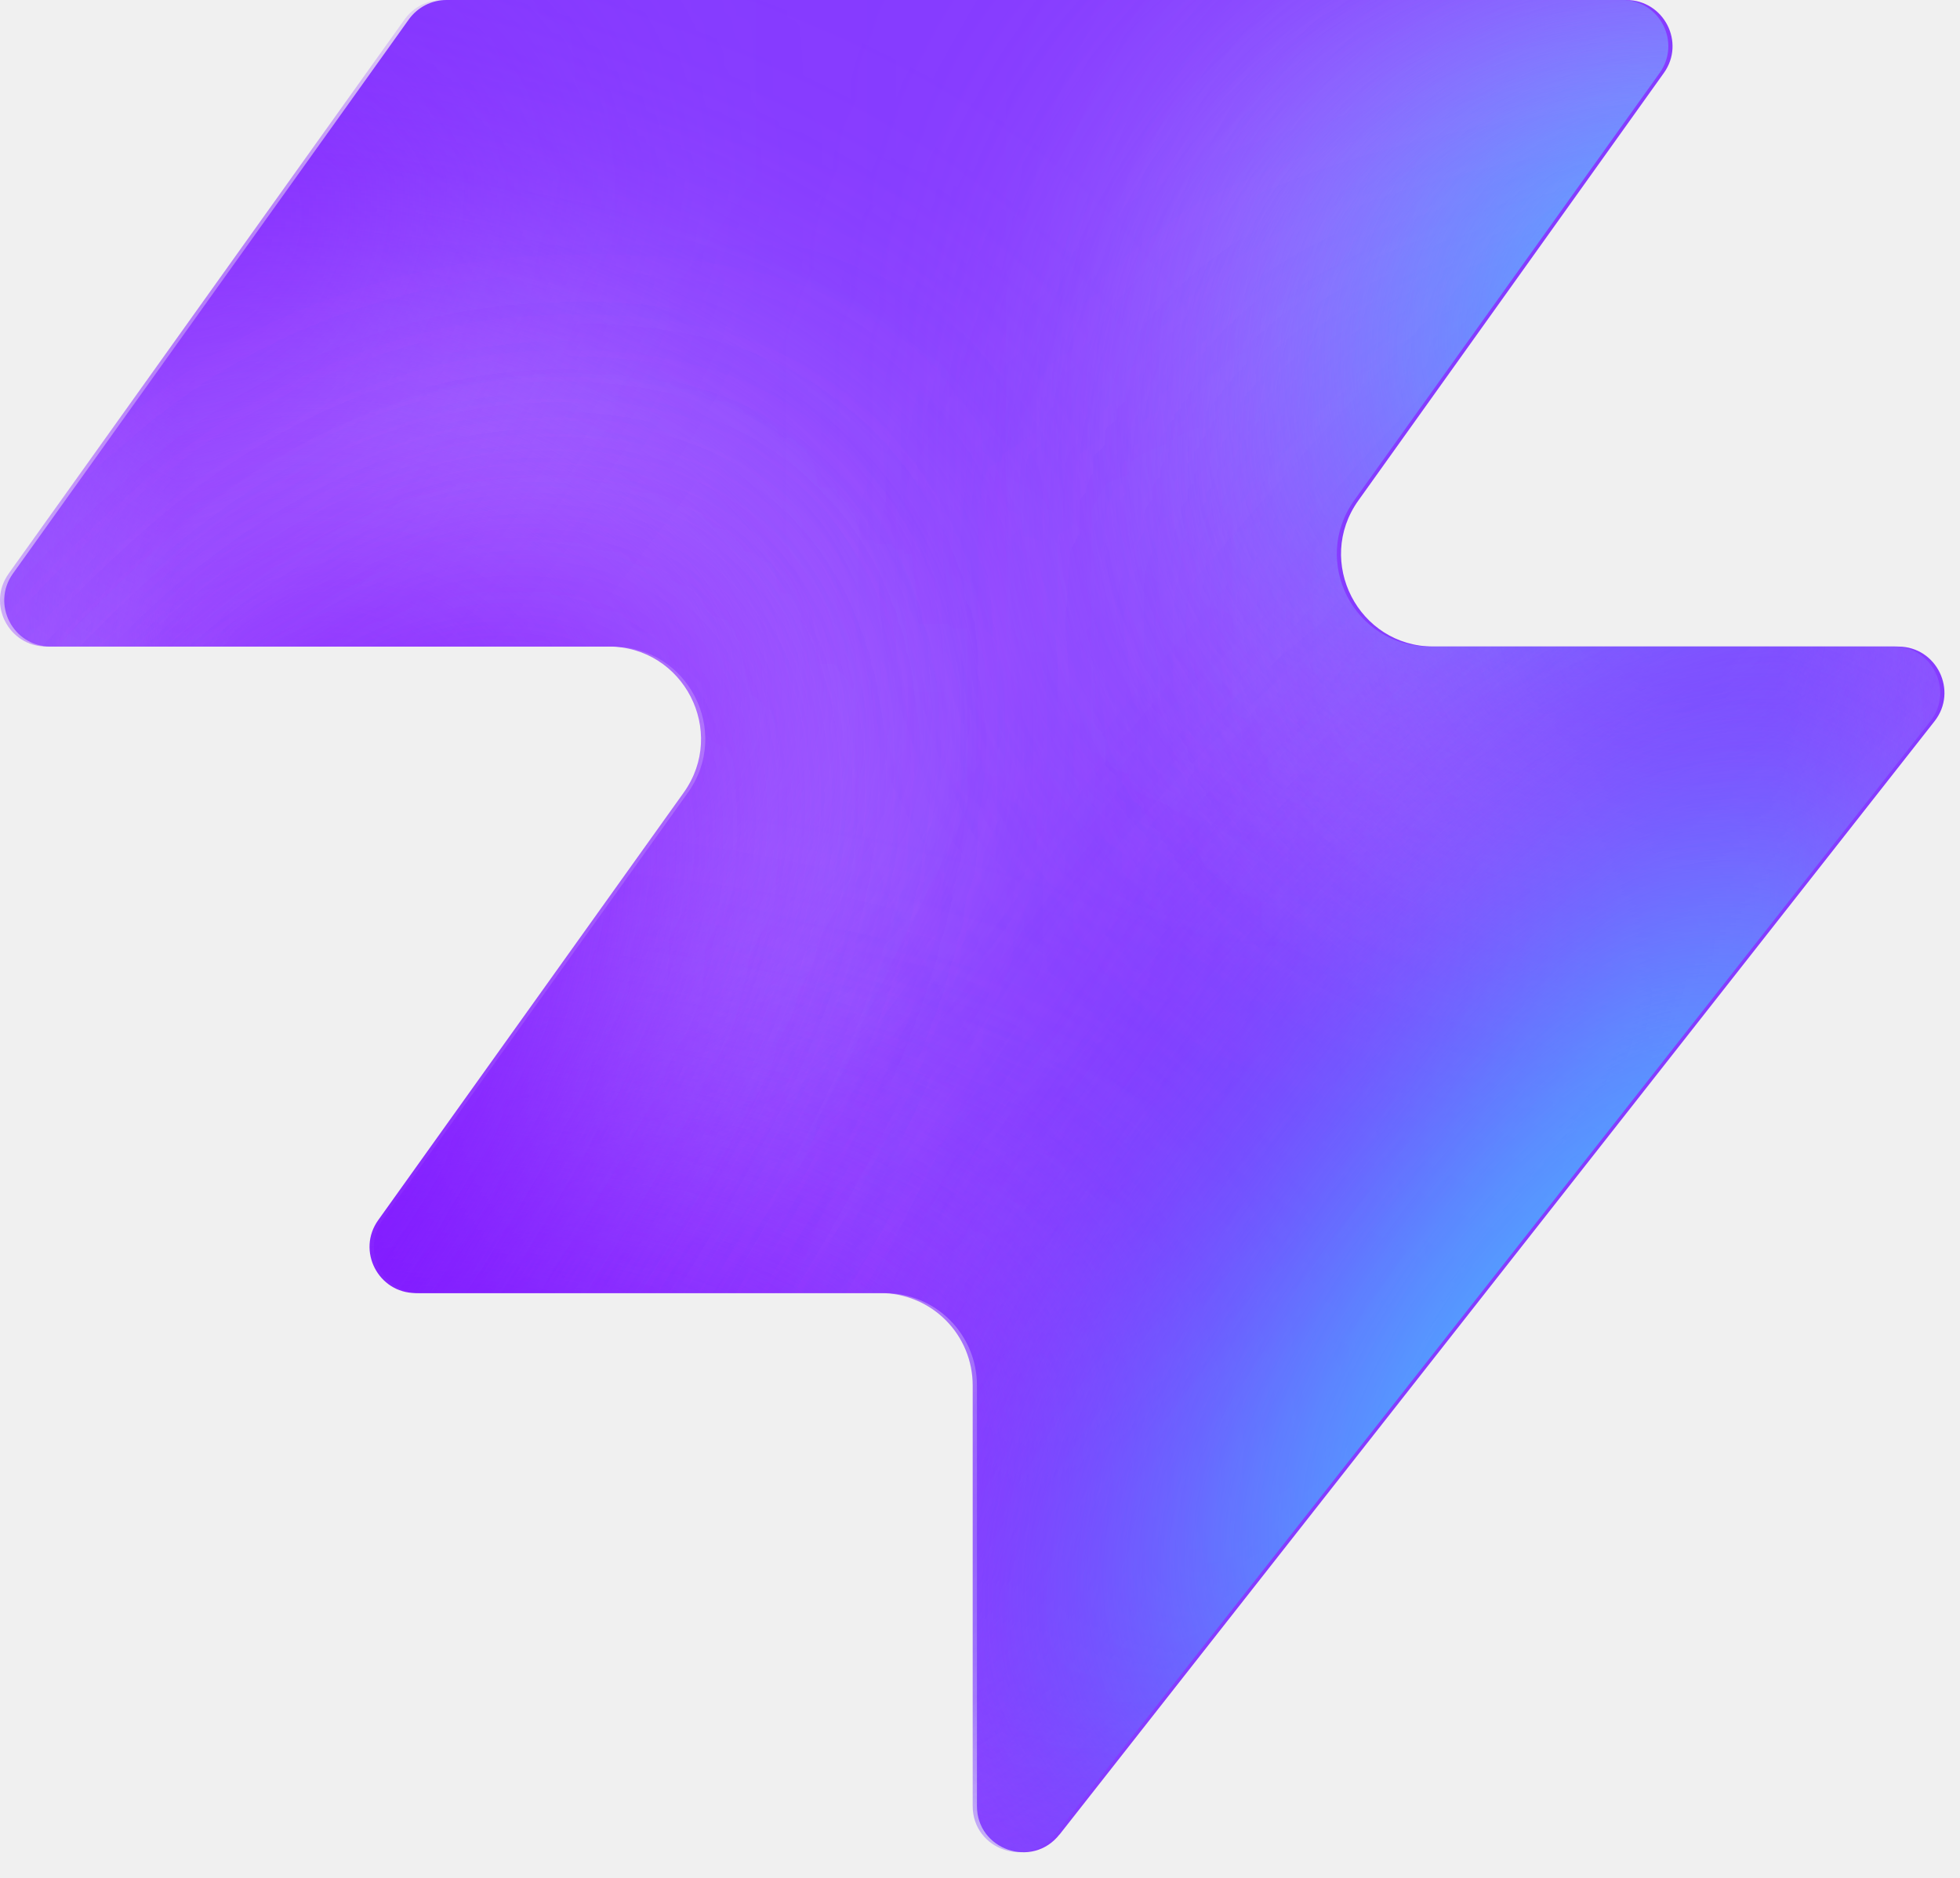
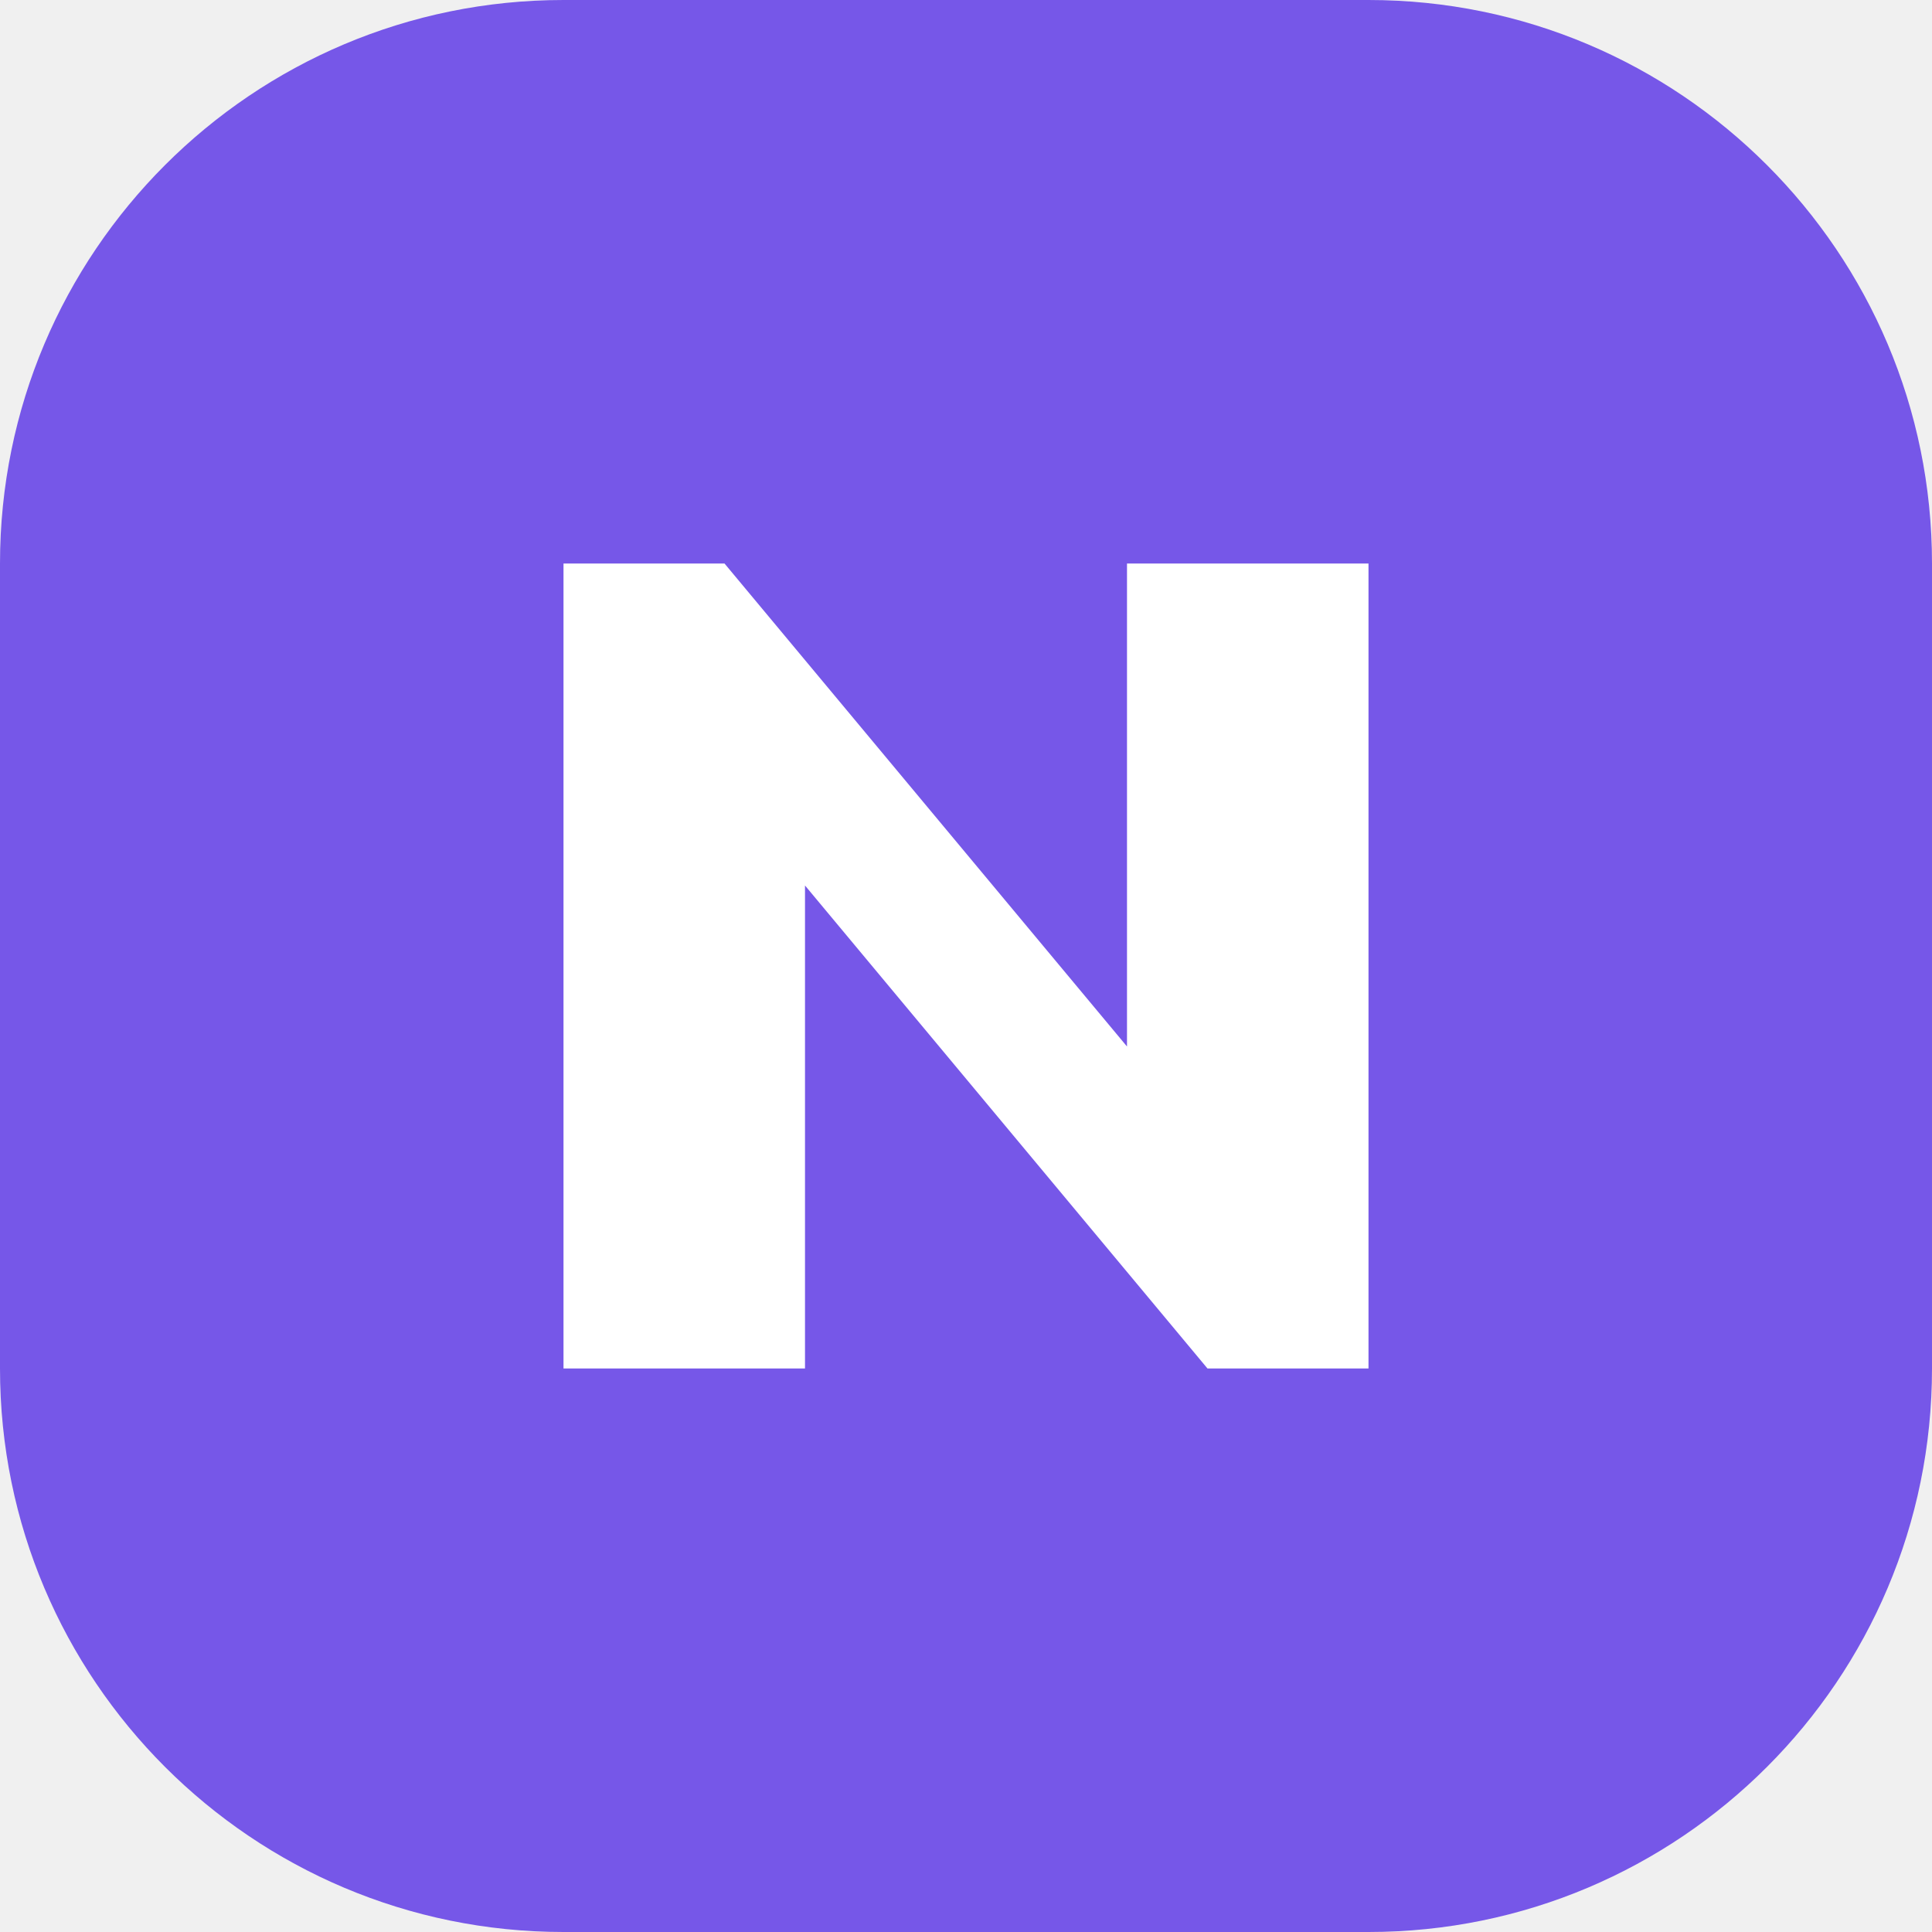
- <svg xmlns="http://www.w3.org/2000/svg" width="48" height="46" fill="none" viewBox="0 0 48 46">
-   <path fill="#863bff" d="M25.946 44.938c-.664.845-2.021.375-2.021-.698V33.937a2.26 2.26 0 0 0-2.262-2.262H10.287c-.92 0-1.456-1.04-.92-1.788l7.48-10.471c1.07-1.497 0-3.578-1.842-3.578H1.237c-.92 0-1.456-1.04-.92-1.788L10.013.474c.214-.297.556-.474.92-.474h28.894c.92 0 1.456 1.04.92 1.788l-7.48 10.471c-1.07 1.498 0 3.579 1.842 3.579h11.377c.943 0 1.473 1.088.89 1.83L25.947 44.94z" style="fill:#863bff;fill:color(display-p3 .525 .23 1);fill-opacity:1" />
-   <mask id="a" width="48" height="46" x="0" y="0" maskUnits="userSpaceOnUse" style="mask-type:alpha">
-     <path fill="#000" d="M25.842 44.938c-.664.844-2.021.375-2.021-.698V33.937a2.26 2.26 0 0 0-2.262-2.262H10.183c-.92 0-1.456-1.04-.92-1.788l7.48-10.471c1.07-1.498 0-3.579-1.842-3.579H1.133c-.92 0-1.456-1.04-.92-1.787L9.91.473c.214-.297.556-.474.92-.474h28.894c.92 0 1.456 1.04.92 1.788l-7.48 10.471c-1.07 1.498 0 3.578 1.842 3.578h11.377c.943 0 1.473 1.088.89 1.832L25.843 44.94z" style="fill:#000;fill-opacity:1" />
-   </mask>
-   <g mask="url(#a)">
-     <g filter="url(#b)">
-       <ellipse cx="5.508" cy="14.704" fill="#ede6ff" rx="5.508" ry="14.704" style="fill:#ede6ff;fill:color(display-p3 .927 .903 1);fill-opacity:1" transform="matrix(.00324 1 1 -.00324 -4.47 31.516)" />
-     </g>
-     <g filter="url(#c)">
-       <ellipse cx="10.399" cy="29.851" fill="#ede6ff" rx="10.399" ry="29.851" style="fill:#ede6ff;fill:color(display-p3 .927 .903 1);fill-opacity:1" transform="matrix(.00324 1 1 -.00324 -39.328 7.883)" />
-     </g>
-     <g filter="url(#d)">
-       <ellipse cx="5.508" cy="30.487" fill="#7e14ff" rx="5.508" ry="30.487" style="fill:#7e14ff;fill:color(display-p3 .492 .077 1);fill-opacity:1" transform="rotate(89.814 -25.913 -14.639)scale(1 -1)" />
-     </g>
-     <g filter="url(#e)">
-       <ellipse cx="5.508" cy="30.599" fill="#7e14ff" rx="5.508" ry="30.599" style="fill:#7e14ff;fill:color(display-p3 .492 .077 1);fill-opacity:1" transform="rotate(89.814 -32.644 -3.334)scale(1 -1)" />
-     </g>
-     <g filter="url(#f)">
-       <ellipse cx="5.508" cy="30.599" fill="#7e14ff" rx="5.508" ry="30.599" style="fill:#7e14ff;fill:color(display-p3 .492 .077 1);fill-opacity:1" transform="matrix(.00324 1 1 -.00324 -34.34 30.47)" />
-     </g>
-     <g filter="url(#g)">
-       <ellipse cx="14.072" cy="22.078" fill="#ede6ff" rx="14.072" ry="22.078" style="fill:#ede6ff;fill:color(display-p3 .927 .903 1);fill-opacity:1" transform="rotate(93.35 24.506 48.493)scale(-1 1)" />
-     </g>
-     <g filter="url(#h)">
-       <ellipse cx="3.47" cy="21.501" fill="#7e14ff" rx="3.47" ry="21.501" style="fill:#7e14ff;fill:color(display-p3 .492 .077 1);fill-opacity:1" transform="rotate(89.009 28.708 47.59)scale(-1 1)" />
-     </g>
-     <g filter="url(#i)">
-       <ellipse cx="3.47" cy="21.501" fill="#7e14ff" rx="3.47" ry="21.501" style="fill:#7e14ff;fill:color(display-p3 .492 .077 1);fill-opacity:1" transform="rotate(89.009 28.708 47.59)scale(-1 1)" />
-     </g>
-     <g filter="url(#j)">
-       <ellipse cx=".387" cy="8.972" fill="#7e14ff" rx="4.407" ry="29.108" style="fill:#7e14ff;fill:color(display-p3 .492 .077 1);fill-opacity:1" transform="rotate(39.51 .387 8.972)" />
-     </g>
-     <g filter="url(#k)">
-       <ellipse cx="47.523" cy="-6.092" fill="#7e14ff" rx="4.407" ry="29.108" style="fill:#7e14ff;fill:color(display-p3 .492 .077 1);fill-opacity:1" transform="rotate(37.892 47.523 -6.092)" />
-     </g>
-     <g filter="url(#l)">
-       <ellipse cx="41.412" cy="6.333" fill="#47bfff" rx="5.971" ry="9.665" style="fill:#47bfff;fill:color(display-p3 .28 .748 1);fill-opacity:1" transform="rotate(37.892 41.412 6.333)" />
-     </g>
-     <g filter="url(#m)">
-       <ellipse cx="-1.879" cy="38.332" fill="#7e14ff" rx="4.407" ry="29.108" style="fill:#7e14ff;fill:color(display-p3 .492 .077 1);fill-opacity:1" transform="rotate(37.892 -1.88 38.332)" />
-     </g>
-     <g filter="url(#n)">
-       <ellipse cx="-1.879" cy="38.332" fill="#7e14ff" rx="4.407" ry="29.108" style="fill:#7e14ff;fill:color(display-p3 .492 .077 1);fill-opacity:1" transform="rotate(37.892 -1.88 38.332)" />
-     </g>
-     <g filter="url(#o)">
-       <ellipse cx="35.651" cy="29.907" fill="#7e14ff" rx="4.407" ry="29.108" style="fill:#7e14ff;fill:color(display-p3 .492 .077 1);fill-opacity:1" transform="rotate(37.892 35.651 29.907)" />
-     </g>
-     <g filter="url(#p)">
-       <ellipse cx="38.418" cy="32.4" fill="#47bfff" rx="5.971" ry="15.297" style="fill:#47bfff;fill:color(display-p3 .28 .748 1);fill-opacity:1" transform="rotate(37.892 38.418 32.4)" />
-     </g>
-   </g>
-   <defs>
-     <filter id="b" width="60.045" height="41.654" x="-19.77" y="16.149" color-interpolation-filters="sRGB" filterUnits="userSpaceOnUse">
-       <feFlood flood-opacity="0" result="BackgroundImageFix" />
-       <feBlend in="SourceGraphic" in2="BackgroundImageFix" result="shape" />
-       <feGaussianBlur result="effect1_foregroundBlur_2002_17158" stdDeviation="7.659" />
-     </filter>
-     <filter id="c" width="90.34" height="51.437" x="-54.613" y="-7.533" color-interpolation-filters="sRGB" filterUnits="userSpaceOnUse">
-       <feFlood flood-opacity="0" result="BackgroundImageFix" />
-       <feBlend in="SourceGraphic" in2="BackgroundImageFix" result="shape" />
-       <feGaussianBlur result="effect1_foregroundBlur_2002_17158" stdDeviation="7.659" />
-     </filter>
-     <filter id="d" width="79.355" height="29.4" x="-49.64" y="2.03" color-interpolation-filters="sRGB" filterUnits="userSpaceOnUse">
-       <feFlood flood-opacity="0" result="BackgroundImageFix" />
-       <feBlend in="SourceGraphic" in2="BackgroundImageFix" result="shape" />
-       <feGaussianBlur result="effect1_foregroundBlur_2002_17158" stdDeviation="4.596" />
-     </filter>
-     <filter id="e" width="79.579" height="29.4" x="-45.045" y="20.029" color-interpolation-filters="sRGB" filterUnits="userSpaceOnUse">
-       <feFlood flood-opacity="0" result="BackgroundImageFix" />
-       <feBlend in="SourceGraphic" in2="BackgroundImageFix" result="shape" />
-       <feGaussianBlur result="effect1_foregroundBlur_2002_17158" stdDeviation="4.596" />
-     </filter>
-     <filter id="f" width="79.579" height="29.4" x="-43.513" y="21.178" color-interpolation-filters="sRGB" filterUnits="userSpaceOnUse">
-       <feFlood flood-opacity="0" result="BackgroundImageFix" />
-       <feBlend in="SourceGraphic" in2="BackgroundImageFix" result="shape" />
-       <feGaussianBlur result="effect1_foregroundBlur_2002_17158" stdDeviation="4.596" />
-     </filter>
-     <filter id="g" width="74.749" height="58.852" x="15.756" y="-17.901" color-interpolation-filters="sRGB" filterUnits="userSpaceOnUse">
-       <feFlood flood-opacity="0" result="BackgroundImageFix" />
-       <feBlend in="SourceGraphic" in2="BackgroundImageFix" result="shape" />
-       <feGaussianBlur result="effect1_foregroundBlur_2002_17158" stdDeviation="7.659" />
-     </filter>
-     <filter id="h" width="61.377" height="25.362" x="23.548" y="2.284" color-interpolation-filters="sRGB" filterUnits="userSpaceOnUse">
-       <feFlood flood-opacity="0" result="BackgroundImageFix" />
-       <feBlend in="SourceGraphic" in2="BackgroundImageFix" result="shape" />
-       <feGaussianBlur result="effect1_foregroundBlur_2002_17158" stdDeviation="4.596" />
-     </filter>
-     <filter id="i" width="61.377" height="25.362" x="23.548" y="2.284" color-interpolation-filters="sRGB" filterUnits="userSpaceOnUse">
-       <feFlood flood-opacity="0" result="BackgroundImageFix" />
-       <feBlend in="SourceGraphic" in2="BackgroundImageFix" result="shape" />
-       <feGaussianBlur result="effect1_foregroundBlur_2002_17158" stdDeviation="4.596" />
-     </filter>
-     <filter id="j" width="56.045" height="63.649" x="-27.636" y="-22.853" color-interpolation-filters="sRGB" filterUnits="userSpaceOnUse">
-       <feFlood flood-opacity="0" result="BackgroundImageFix" />
-       <feBlend in="SourceGraphic" in2="BackgroundImageFix" result="shape" />
-       <feGaussianBlur result="effect1_foregroundBlur_2002_17158" stdDeviation="4.596" />
-     </filter>
-     <filter id="k" width="54.814" height="64.646" x="20.116" y="-38.415" color-interpolation-filters="sRGB" filterUnits="userSpaceOnUse">
-       <feFlood flood-opacity="0" result="BackgroundImageFix" />
-       <feBlend in="SourceGraphic" in2="BackgroundImageFix" result="shape" />
-       <feGaussianBlur result="effect1_foregroundBlur_2002_17158" stdDeviation="4.596" />
-     </filter>
-     <filter id="l" width="33.541" height="35.313" x="24.641" y="-11.323" color-interpolation-filters="sRGB" filterUnits="userSpaceOnUse">
-       <feFlood flood-opacity="0" result="BackgroundImageFix" />
-       <feBlend in="SourceGraphic" in2="BackgroundImageFix" result="shape" />
-       <feGaussianBlur result="effect1_foregroundBlur_2002_17158" stdDeviation="4.596" />
-     </filter>
-     <filter id="m" width="54.814" height="64.646" x="-29.286" y="6.009" color-interpolation-filters="sRGB" filterUnits="userSpaceOnUse">
-       <feFlood flood-opacity="0" result="BackgroundImageFix" />
-       <feBlend in="SourceGraphic" in2="BackgroundImageFix" result="shape" />
-       <feGaussianBlur result="effect1_foregroundBlur_2002_17158" stdDeviation="4.596" />
-     </filter>
-     <filter id="n" width="54.814" height="64.646" x="-29.286" y="6.009" color-interpolation-filters="sRGB" filterUnits="userSpaceOnUse">
-       <feFlood flood-opacity="0" result="BackgroundImageFix" />
-       <feBlend in="SourceGraphic" in2="BackgroundImageFix" result="shape" />
-       <feGaussianBlur result="effect1_foregroundBlur_2002_17158" stdDeviation="4.596" />
-     </filter>
-     <filter id="o" width="54.814" height="64.646" x="8.244" y="-2.416" color-interpolation-filters="sRGB" filterUnits="userSpaceOnUse">
-       <feFlood flood-opacity="0" result="BackgroundImageFix" />
-       <feBlend in="SourceGraphic" in2="BackgroundImageFix" result="shape" />
-       <feGaussianBlur result="effect1_foregroundBlur_2002_17158" stdDeviation="4.596" />
-     </filter>
-     <filter id="p" width="39.409" height="43.623" x="18.713" y="10.588" color-interpolation-filters="sRGB" filterUnits="userSpaceOnUse">
-       <feFlood flood-opacity="0" result="BackgroundImageFix" />
-       <feBlend in="SourceGraphic" in2="BackgroundImageFix" result="shape" />
-       <feGaussianBlur result="effect1_foregroundBlur_2002_17158" stdDeviation="4.596" />
-     </filter>
-   </defs>
+ <svg xmlns="http://www.w3.org/2000/svg" viewBox="0 0 48 48">
+   <rect width="48" height="48" rx="14" fill="#7657E8" />
+   <path d="M14 14v20h6V22l10 12h4V14h-6v12L18 14z" fill="#FFFFFF" />
</svg>
